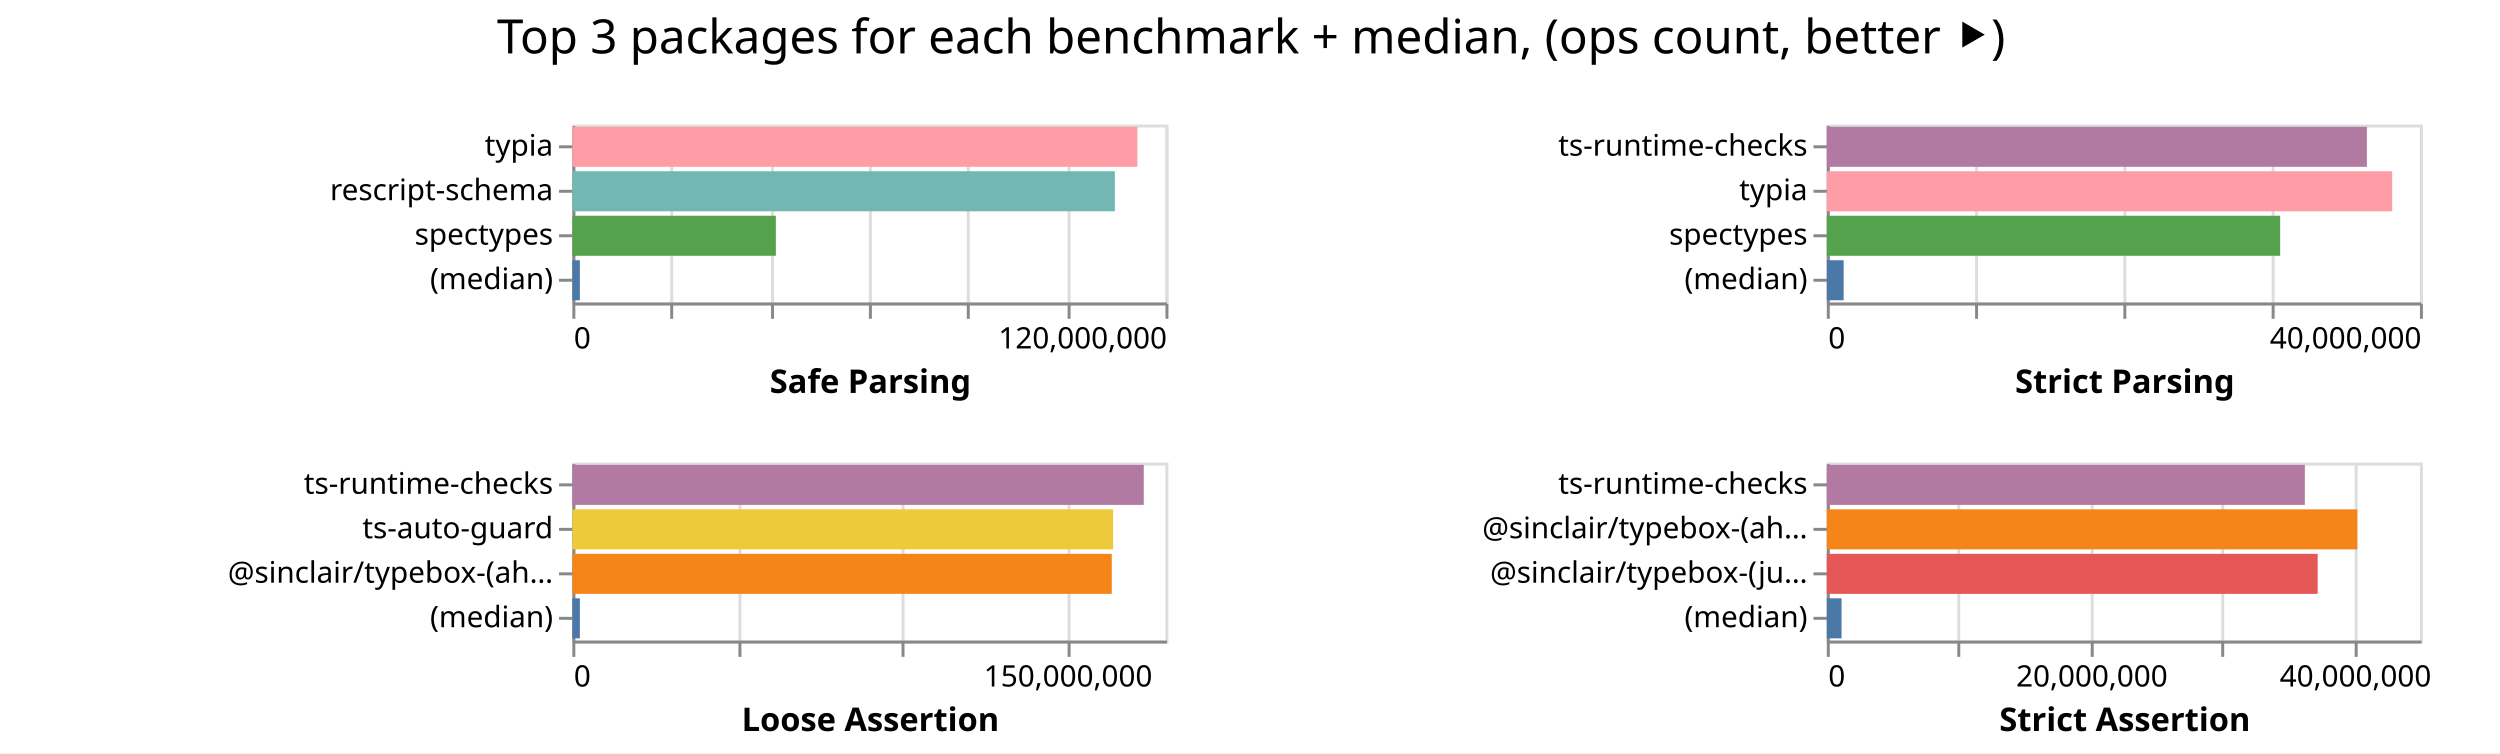
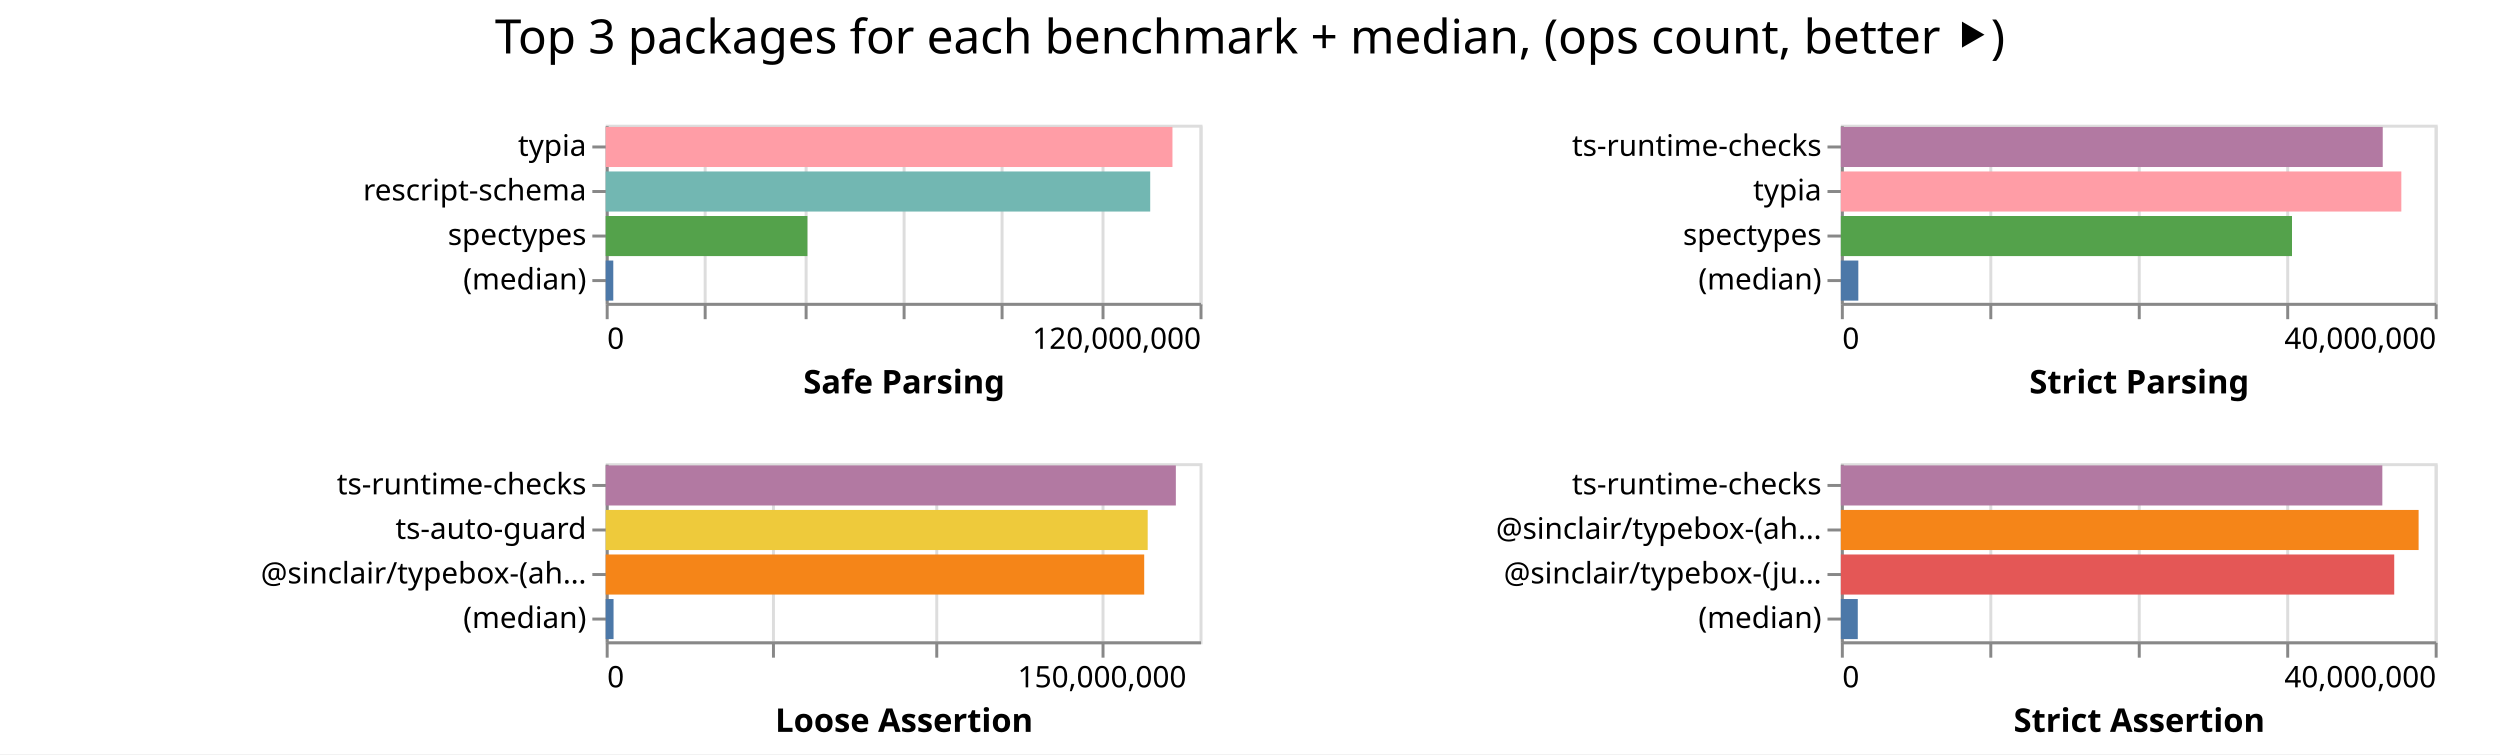
- <svg xmlns="http://www.w3.org/2000/svg" width="843" height="254" class="marks">
-   <path fill="#fff" d="M0 0h843v254H0z" />
+ <svg xmlns="http://www.w3.org/2000/svg" width="842" height="254" class="marks">
+   <path fill="#fff" d="M0 0h842v254H0z" />
  <g fill="none" stroke-miterlimit="10" aria-roledescription="group mark container" class="mark-group role-frame root">
-     <path d="M193 42" aria-hidden="true" class="background" />
+     <path d="M204 42" aria-hidden="true" class="background" />
    <g aria-roledescription="group mark container" class="mark-group role-scope child__Safe_Parsing_group">
-       <path stroke="#ddd" d="M193.5 42.5h200v60h-200Z" aria-hidden="true" class="background" />
+       <path stroke="#ddd" d="M204.5 42.5h200v60h-200Z" aria-hidden="true" class="background" />
      <g aria-hidden="true" class="mark-group role-axis">
-         <path d="M193.5 102.5" aria-hidden="true" class="background" pointer-events="none" />
+         <path d="M204.5 102.5" aria-hidden="true" class="background" pointer-events="none" />
        <g stroke="#ddd" class="mark-rule role-axis-grid" pointer-events="none">
-           <path d="M193.5 102.5v-60M226.5 102.5v-60M260.5 102.5v-60M293.5 102.5v-60M326.5 102.5v-60M360.5 102.5v-60M393.5 102.5v-60" />
+           <path d="M204.5 102.5v-60M237.5 102.5v-60M271.5 102.5v-60M304.5 102.5v-60M337.5 102.5v-60M371.5 102.5v-60M404.5 102.5v-60" />
        </g>
      </g>
      <g aria-label="X-axis titled 'Safe Parsing' for a linear scale with values from 0 to 120,000,000" aria-roledescription="axis" class="mark-group role-axis" pointer-events="none">
-         <path d="M193.5 102.5" aria-hidden="true" class="background" />
+         <path d="M204.5 102.5" aria-hidden="true" class="background" />
        <g stroke="#888" class="mark-rule role-axis-tick">
-           <path d="M193.5 102.5v5M226.5 102.5v5M260.5 102.5v5M293.5 102.5v5M326.5 102.5v5M360.5 102.5v5M393.5 102.5v5" />
+           <path d="M204.5 102.5v5M237.5 102.5v5M271.5 102.5v5M304.5 102.5v5M337.5 102.5v5M371.5 102.5v5M404.5 102.5v5" />
        </g>
        <g fill="#000" class="mark-text role-axis-label" font-family="sans-serif" font-size="10">
-           <text transform="translate(193.5 117.5)">0</text>
-           <text text-anchor="end" transform="translate(393.5 117.5)">120,000,000</text>
+           <text transform="translate(204.5 117.5)">0</text>
+           <text text-anchor="end" transform="translate(404.5 117.5)">120,000,000</text>
        </g>
-         <path stroke="#888" d="M193.5 102.5h200" class="mark-rule role-axis-domain" />
-         <text fill="#000" class="mark-text role-axis-title" font-family="sans-serif" font-size="11" font-weight="bold" text-anchor="middle" transform="translate(293.5 132.5)">Safe Parsing</text>
+         <path stroke="#888" d="M204.5 102.5h200" class="mark-rule role-axis-domain" />
+         <text fill="#000" class="mark-text role-axis-title" font-family="sans-serif" font-size="11" font-weight="bold" text-anchor="middle" transform="translate(304.5 132.5)">Safe Parsing</text>
      </g>
      <g aria-label="Y-axis for a discrete scale with 4 values: typia, rescript-schema, spectypes, (median)" aria-roledescription="axis" class="mark-group role-axis" pointer-events="none">
-         <path d="M193.5 42.5" aria-hidden="true" class="background" />
+         <path d="M204.5 42.5" aria-hidden="true" class="background" />
        <g stroke="#888" class="mark-rule role-axis-tick">
-           <path d="M193.5 49.5h-5M193.5 64.5h-5M193.5 79.5h-5M193.5 94.5h-5" />
+           <path d="M204.5 49.5h-5M204.5 64.5h-5M204.5 79.5h-5M204.5 94.5h-5" />
        </g>
        <g fill="#000" class="mark-text role-axis-label" font-family="sans-serif" font-size="10" text-anchor="end">
-           <text transform="translate(186.5 52.5)">typia</text>
-           <text transform="translate(186.5 67.5)">rescript-schema</text>
-           <text transform="translate(186.5 82.5)">spectypes</text>
-           <text transform="translate(186.5 97.5)">(median)</text>
+           <text transform="translate(197.5 52.5)">typia</text>
+           <text transform="translate(197.5 67.5)">rescript-schema</text>
+           <text transform="translate(197.5 82.5)">spectypes</text>
+           <text transform="translate(197.5 97.5)">(median)</text>
        </g>
-         <path stroke="#888" d="M193.5 42.5v60" class="mark-rule role-axis-domain" />
+         <path stroke="#888" d="M204.5 42.5v60" class="mark-rule role-axis-domain" />
      </g>
      <g aria-roledescription="rect mark container" class="mark-rect role-mark child__Safe_Parsing_marks">
-         <path fill="#ff9da6" d="M193 42.75h190.541v13.5H193Z" aria-label="Safe Parsing: 114324648; name: typia" aria-roledescription="bar" />
-         <path fill="#72b7b2" d="M193 57.75h182.928v13.5H193Z" aria-label="Safe Parsing: 109756724; name: rescript-schema" aria-roledescription="bar" />
-         <path fill="#54a24b" d="M193 72.75h68.618v13.5H193Z" aria-label="Safe Parsing: 41170646; name: spectypes" aria-roledescription="bar" />
-         <path fill="#4c78a8" d="M193 87.75h2.528v13.5H193Z" aria-label="Safe Parsing: 1516963.5; name: (median)" aria-roledescription="bar" />
+         <path fill="#ff9da6" d="M204 42.75h190.885v13.5H204Z" aria-label="Safe Parsing: 114530989; name: typia" aria-roledescription="bar" />
+         <path fill="#72b7b2" d="M204 57.75h183.388v13.5H204Z" aria-label="Safe Parsing: 110032578; name: rescript-schema" aria-roledescription="bar" />
+         <path fill="#54a24b" d="M204 72.75h67.94v13.5H204Z" aria-label="Safe Parsing: 40764500; name: spectypes" aria-roledescription="bar" />
+         <path fill="#4c78a8" d="M204 87.75h2.555v13.5H204Z" aria-label="Safe Parsing: 1532909; name: (median)" aria-roledescription="bar" />
      </g>
    </g>
    <g aria-roledescription="group mark container" class="mark-group role-scope child__Strict_Parsing_group">
-       <path stroke="#ddd" d="M616.5 42.5h200v60h-200Z" aria-hidden="true" class="background" />
+       <path stroke="#ddd" d="M620.5 42.5h200v60h-200Z" aria-hidden="true" class="background" />
      <g aria-hidden="true" class="mark-group role-axis">
-         <path d="M616.5 102.5" aria-hidden="true" class="background" pointer-events="none" />
+         <path d="M620.5 102.5" aria-hidden="true" class="background" pointer-events="none" />
        <g stroke="#ddd" class="mark-rule role-axis-grid" pointer-events="none">
-           <path d="M616.5 102.5v-60M666.5 102.5v-60M716.5 102.5v-60M766.5 102.5v-60M816.5 102.5v-60" />
+           <path d="M620.5 102.5v-60M670.5 102.5v-60M720.5 102.5v-60M770.5 102.5v-60M820.5 102.5v-60" />
        </g>
      </g>
      <g aria-label="X-axis titled 'Strict Parsing' for a linear scale with values from 0 to 40,000,000" aria-roledescription="axis" class="mark-group role-axis" pointer-events="none">
-         <path d="M616.5 102.5" aria-hidden="true" class="background" />
+         <path d="M620.5 102.5" aria-hidden="true" class="background" />
        <g stroke="#888" class="mark-rule role-axis-tick">
-           <path d="M616.5 102.5v5M666.5 102.5v5M716.5 102.5v5M766.5 102.5v5M816.5 102.5v5" />
+           <path d="M620.5 102.5v5M670.5 102.5v5M720.5 102.5v5M770.5 102.5v5M820.5 102.5v5" />
        </g>
        <g fill="#000" class="mark-text role-axis-label" font-family="sans-serif" font-size="10">
-           <text transform="translate(616.5 117.5)">0</text>
-           <text text-anchor="end" transform="translate(816.5 117.5)">40,000,000</text>
+           <text transform="translate(620.5 117.5)">0</text>
+           <text text-anchor="end" transform="translate(820.5 117.5)">40,000,000</text>
        </g>
-         <path stroke="#888" d="M616.5 102.5h200" class="mark-rule role-axis-domain" />
-         <text fill="#000" class="mark-text role-axis-title" font-family="sans-serif" font-size="11" font-weight="bold" text-anchor="middle" transform="translate(716.5 132.5)">Strict Parsing</text>
+         <path stroke="#888" d="M620.5 102.5h200" class="mark-rule role-axis-domain" />
+         <text fill="#000" class="mark-text role-axis-title" font-family="sans-serif" font-size="11" font-weight="bold" text-anchor="middle" transform="translate(720.5 132.5)">Strict Parsing</text>
      </g>
      <g aria-label="Y-axis for a discrete scale with 4 values: ts-runtime-checks, typia, spectypes, (median)" aria-roledescription="axis" class="mark-group role-axis" pointer-events="none">
-         <path d="M616.5 42.5" aria-hidden="true" class="background" />
+         <path d="M620.5 42.5" aria-hidden="true" class="background" />
        <g stroke="#888" class="mark-rule role-axis-tick">
-           <path d="M616.5 49.5h-5M616.5 64.5h-5M616.5 79.5h-5M616.5 94.5h-5" />
+           <path d="M620.5 49.5h-5M620.5 64.5h-5M620.5 79.5h-5M620.5 94.5h-5" />
        </g>
        <g fill="#000" class="mark-text role-axis-label" font-family="sans-serif" font-size="10" text-anchor="end">
-           <text transform="translate(609.5 52.5)">ts-runtime-checks</text>
-           <text transform="translate(609.5 67.5)">typia</text>
-           <text transform="translate(609.5 82.5)">spectypes</text>
-           <text transform="translate(609.5 97.5)">(median)</text>
+           <text transform="translate(613.5 52.5)">ts-runtime-checks</text>
+           <text transform="translate(613.5 67.5)">typia</text>
+           <text transform="translate(613.5 82.5)">spectypes</text>
+           <text transform="translate(613.5 97.5)">(median)</text>
        </g>
-         <path stroke="#888" d="M616.5 42.5v60" class="mark-rule role-axis-domain" />
+         <path stroke="#888" d="M620.5 42.5v60" class="mark-rule role-axis-domain" />
      </g>
      <g aria-roledescription="rect mark container" class="mark-rect role-mark child__Strict_Parsing_marks">
-         <path fill="#b279a2" d="M616 42.75h182.116v13.5H616Z" aria-label="Strict Parsing: 36423256; name: ts-runtime-checks" aria-roledescription="bar" />
-         <path fill="#ff9da6" d="M616 57.75h190.651v13.5H616Z" aria-label="Strict Parsing: 38130285; name: typia" aria-roledescription="bar" />
-         <path fill="#54a24b" d="M616 72.75h152.871v13.5H616Z" aria-label="Strict Parsing: 30574224; name: spectypes" aria-roledescription="bar" />
-         <path fill="#4c78a8" d="M616 87.75h5.684v13.5H616Z" aria-label="Strict Parsing: 1136886; name: (median)" aria-roledescription="bar" />
+         <path fill="#b279a2" d="M620 42.75h182.505v13.5H620Z" aria-label="Strict Parsing: 36501028; name: ts-runtime-checks" aria-roledescription="bar" />
+         <path fill="#ff9da6" d="M620 57.75h188.766v13.5H620Z" aria-label="Strict Parsing: 37753270; name: typia" aria-roledescription="bar" />
+         <path fill="#54a24b" d="M620 72.75h151.946v13.5H620Z" aria-label="Strict Parsing: 30389133; name: spectypes" aria-roledescription="bar" />
+         <path fill="#4c78a8" d="M620 87.75h5.883v13.5H620Z" aria-label="Strict Parsing: 1176681; name: (median)" aria-roledescription="bar" />
      </g>
    </g>
    <g aria-roledescription="group mark container" class="mark-group role-scope child__Loose_Assertion_group">
-       <path stroke="#ddd" d="M193.5 156.5h200v60h-200Z" aria-hidden="true" class="background" />
+       <path stroke="#ddd" d="M204.5 156.5h200v60h-200Z" aria-hidden="true" class="background" />
      <g aria-hidden="true" class="mark-group role-axis">
-         <path d="M193.5 216.5" aria-hidden="true" class="background" pointer-events="none" />
+         <path d="M204.5 216.5" aria-hidden="true" class="background" pointer-events="none" />
        <g stroke="#ddd" class="mark-rule role-axis-grid" pointer-events="none">
-           <path d="M193.5 216.5v-60M249.5 216.5v-60M304.5 216.5v-60M360.5 216.5v-60" />
+           <path d="M204.5 216.5v-60M260.5 216.5v-60M315.5 216.5v-60M371.5 216.5v-60" />
        </g>
      </g>
      <g aria-label="X-axis titled 'Loose Assertion' for a linear scale with values from 0 to 180,000,000" aria-roledescription="axis" class="mark-group role-axis" pointer-events="none">
-         <path d="M193.5 216.5" aria-hidden="true" class="background" />
+         <path d="M204.5 216.5" aria-hidden="true" class="background" />
        <g stroke="#888" class="mark-rule role-axis-tick">
-           <path d="M193.5 216.5v5M249.5 216.5v5M304.5 216.5v5M360.5 216.5v5" />
+           <path d="M204.5 216.5v5M260.5 216.5v5M315.5 216.5v5M371.5 216.5v5" />
        </g>
        <g fill="#000" class="mark-text role-axis-label" font-family="sans-serif" font-size="10">
-           <text transform="translate(193.5 231.5)">0</text>
-           <text text-anchor="middle" transform="translate(360.167 231.5)">150,000,000</text>
+           <text transform="translate(204.5 231.5)">0</text>
+           <text text-anchor="middle" transform="translate(371.167 231.5)">150,000,000</text>
        </g>
-         <path stroke="#888" d="M193.5 216.5h200" class="mark-rule role-axis-domain" />
-         <text fill="#000" class="mark-text role-axis-title" font-family="sans-serif" font-size="11" font-weight="bold" text-anchor="middle" transform="translate(293.5 246.5)">Loose Assertion</text>
+         <path stroke="#888" d="M204.5 216.5h200" class="mark-rule role-axis-domain" />
+         <text fill="#000" class="mark-text role-axis-title" font-family="sans-serif" font-size="11" font-weight="bold" text-anchor="middle" transform="translate(304.5 246.5)">Loose Assertion</text>
      </g>
      <g aria-label="Y-axis for a discrete scale with 4 values: ts-runtime-checks, ts-auto-guard, @sinclair/typebox-(ahead-of-time), (median)" aria-roledescription="axis" class="mark-group role-axis" pointer-events="none">
-         <path d="M193.5 156.5" aria-hidden="true" class="background" />
+         <path d="M204.5 156.5" aria-hidden="true" class="background" />
        <g stroke="#888" class="mark-rule role-axis-tick">
-           <path d="M193.5 163.5h-5M193.5 178.5h-5M193.5 193.5h-5M193.5 208.5h-5" />
+           <path d="M204.5 163.5h-5M204.5 178.5h-5M204.5 193.5h-5M204.5 208.5h-5" />
        </g>
        <g fill="#000" class="mark-text role-axis-label" font-family="sans-serif" font-size="10" text-anchor="end">
-           <text transform="translate(186.5 166.5)">ts-runtime-checks</text>
-           <text transform="translate(186.5 181.5)">ts-auto-guard</text>
-           <text transform="translate(186.5 196.5)">@sinclair/typebox-(ah…</text>
-           <text transform="translate(186.5 211.5)">(median)</text>
+           <text transform="translate(197.5 166.5)">ts-runtime-checks</text>
+           <text transform="translate(197.5 181.5)">ts-auto-guard</text>
+           <text transform="translate(197.5 196.5)">@sinclair/typebox-(ah…</text>
+           <text transform="translate(197.5 211.5)">(median)</text>
        </g>
-         <path stroke="#888" d="M193.5 156.5v60" class="mark-rule role-axis-domain" />
+         <path stroke="#888" d="M204.5 156.5v60" class="mark-rule role-axis-domain" />
      </g>
      <g aria-roledescription="rect mark container" class="mark-rect role-mark child__Loose_Assertion_marks">
-         <path fill="#b279a2" d="M193 156.75h192.676v13.5H193Z" aria-label="Loose Assertion: 173408792; name: ts-runtime-checks" aria-roledescription="bar" />
-         <path fill="#eeca3b" d="M193 171.75h182.346v13.5H193Z" aria-label="Loose Assertion: 164111622; name: ts-auto-guard" aria-roledescription="bar" />
-         <path fill="#f58518" d="M193 186.75h181.892v13.5H193Z" aria-label="Loose Assertion: 163702985; name: @sinclair/typebox-(ahead-of-time)" aria-roledescription="bar" />
-         <path fill="#4c78a8" d="M193 201.75h2.534v13.5H193Z" aria-label="Loose Assertion: 2280362; name: (median)" aria-roledescription="bar" />
+         <path fill="#b279a2" d="M204 156.75h192.026v13.5H204Z" aria-label="Loose Assertion: 172823384; name: ts-runtime-checks" aria-roledescription="bar" />
+         <path fill="#eeca3b" d="M204 171.75h182.546v13.5H204Z" aria-label="Loose Assertion: 164291014; name: ts-auto-guard" aria-roledescription="bar" />
+         <path fill="#f58518" d="M204 186.75h181.368v13.5H204Z" aria-label="Loose Assertion: 163231539; name: @sinclair/typebox-(ahead-of-time)" aria-roledescription="bar" />
+         <path fill="#4c78a8" d="M204 201.75h2.644v13.5H204Z" aria-label="Loose Assertion: 2379307; name: (median)" aria-roledescription="bar" />
      </g>
    </g>
    <g aria-roledescription="group mark container" class="mark-group role-scope child__Strict_Assertion_group">
-       <path stroke="#ddd" d="M616.5 156.5h200v60h-200Z" aria-hidden="true" class="background" />
+       <path stroke="#ddd" d="M620.5 156.5h200v60h-200Z" aria-hidden="true" class="background" />
      <g aria-hidden="true" class="mark-group role-axis">
-         <path d="M616.5 216.5" aria-hidden="true" class="background" pointer-events="none" />
+         <path d="M620.5 216.5" aria-hidden="true" class="background" pointer-events="none" />
        <g stroke="#ddd" class="mark-rule role-axis-grid" pointer-events="none">
-           <path d="M616.5 216.5v-60M660.5 216.5v-60M705.5 216.5v-60M749.5 216.5v-60M794.5 216.5v-60" />
+           <path d="M620.5 216.5v-60M670.5 216.5v-60M720.5 216.5v-60M770.5 216.5v-60M820.5 216.5v-60" />
        </g>
      </g>
-       <g aria-label="X-axis titled 'Strict Assertion' for a linear scale with values from 0 to 45,000,000" aria-roledescription="axis" class="mark-group role-axis" pointer-events="none">
-         <path d="M616.5 216.5" aria-hidden="true" class="background" />
+       <g aria-label="X-axis titled 'Strict Assertion' for a linear scale with values from 0 to 40,000,000" aria-roledescription="axis" class="mark-group role-axis" pointer-events="none">
+         <path d="M620.5 216.5" aria-hidden="true" class="background" />
        <g stroke="#888" class="mark-rule role-axis-tick">
-           <path d="M616.5 216.5v5M660.5 216.5v5M705.5 216.5v5M749.5 216.5v5M794.5 216.5v5" />
+           <path d="M620.5 216.5v5M670.5 216.5v5M720.5 216.5v5M770.5 216.5v5M820.5 216.5v5" />
        </g>
        <g fill="#000" class="mark-text role-axis-label" font-family="sans-serif" font-size="10">
-           <text transform="translate(616.5 231.5)">0</text>
-           <text text-anchor="middle" transform="translate(705.389 231.5)">20,000,000</text>
-           <text text-anchor="middle" transform="translate(794.278 231.5)">40,000,000</text>
+           <text transform="translate(620.5 231.5)">0</text>
+           <text text-anchor="end" transform="translate(820.5 231.5)">40,000,000</text>
        </g>
-         <path stroke="#888" d="M616.5 216.5h200" class="mark-rule role-axis-domain" />
-         <text fill="#000" class="mark-text role-axis-title" font-family="sans-serif" font-size="11" font-weight="bold" text-anchor="middle" transform="translate(716.5 246.5)">Strict Assertion</text>
+         <path stroke="#888" d="M620.5 216.5h200" class="mark-rule role-axis-domain" />
+         <text fill="#000" class="mark-text role-axis-title" font-family="sans-serif" font-size="11" font-weight="bold" text-anchor="middle" transform="translate(720.5 246.5)">Strict Assertion</text>
      </g>
      <g aria-label="Y-axis for a discrete scale with 4 values: ts-runtime-checks, @sinclair/typebox-(ahead-of-time), @sinclair/typebox-(just-in-time), (median)" aria-roledescription="axis" class="mark-group role-axis" pointer-events="none">
-         <path d="M616.5 156.5" aria-hidden="true" class="background" />
+         <path d="M620.5 156.5" aria-hidden="true" class="background" />
        <g stroke="#888" class="mark-rule role-axis-tick">
-           <path d="M616.5 163.5h-5M616.5 178.5h-5M616.5 193.5h-5M616.5 208.5h-5" />
+           <path d="M620.5 163.5h-5M620.5 178.5h-5M620.5 193.5h-5M620.5 208.5h-5" />
        </g>
        <g fill="#000" class="mark-text role-axis-label" font-family="sans-serif" font-size="10" text-anchor="end">
-           <text transform="translate(609.5 166.5)">ts-runtime-checks</text>
-           <text transform="translate(609.5 181.5)">@sinclair/typebox-(ah…</text>
-           <text transform="translate(609.5 196.5)">@sinclair/typebox-(ju…</text>
-           <text transform="translate(609.5 211.5)">(median)</text>
+           <text transform="translate(613.5 166.5)">ts-runtime-checks</text>
+           <text transform="translate(613.5 181.5)">@sinclair/typebox-(ah…</text>
+           <text transform="translate(613.5 196.5)">@sinclair/typebox-(ju…</text>
+           <text transform="translate(613.5 211.5)">(median)</text>
        </g>
-         <path stroke="#888" d="M616.5 156.5v60" class="mark-rule role-axis-domain" />
+         <path stroke="#888" d="M620.5 156.5v60" class="mark-rule role-axis-domain" />
      </g>
      <g aria-roledescription="rect mark container" class="mark-rect role-mark child__Strict_Assertion_marks">
-         <path fill="#b279a2" d="M616 156.75h161.194v13.5H616Z" aria-label="Strict Assertion: 36268586; name: ts-runtime-checks" aria-roledescription="bar" />
-         <path fill="#f58518" d="M616 171.75h178.882v13.5H616Z" aria-label="Strict Assertion: 40248525; name: @sinclair/typebox-(ahead-of-time)" aria-roledescription="bar" />
-         <path fill="#e45756" d="M616 186.75h165.523v13.5H616Z" aria-label="Strict Assertion: 37242690; name: @sinclair/typebox-(just-in-time)" aria-roledescription="bar" />
-         <path fill="#4c78a8" d="M616 201.75h4.968v13.5H616Z" aria-label="Strict Assertion: 1117880; name: (median)" aria-roledescription="bar" />
+         <path fill="#b279a2" d="M620 156.75h182.37v13.5H620Z" aria-label="Strict Assertion: 36474018; name: ts-runtime-checks" aria-roledescription="bar" />
+         <path fill="#f58518" d="M620 171.75h194.589v13.5H620Z" aria-label="Strict Assertion: 38917711; name: @sinclair/typebox-(ahead-of-time)" aria-roledescription="bar" />
+         <path fill="#e45756" d="M620 186.75h186.377v13.5H620Z" aria-label="Strict Assertion: 37275390; name: @sinclair/typebox-(just-in-time)" aria-roledescription="bar" />
+         <path fill="#4c78a8" d="M620 201.75h5.7v13.5H620Z" aria-label="Strict Assertion: 1140101; name: (median)" aria-roledescription="bar" />
      </g>
    </g>
    <g class="mark-group role-title">
-       <path d="M421.889 5" aria-hidden="true" class="background" pointer-events="none" />
-       <text fill="#000" aria-label="Title text 'Top 3 packages for each benchmark + median, (ops count, better ⯈)'" aria-roledescription="title" class="mark-text role-title-text" font-family="sans-serif" font-size="16" pointer-events="none" text-anchor="middle" transform="translate(421.889 18)">Top 3 packages for each benchmark + median, (ops count, better ⯈)</text>
+       <path d="M421 5" aria-hidden="true" class="background" pointer-events="none" />
+       <text fill="#000" aria-label="Title text 'Top 3 packages for each benchmark + median, (ops count, better ⯈)'" aria-roledescription="title" class="mark-text role-title-text" font-family="sans-serif" font-size="16" pointer-events="none" text-anchor="middle" transform="translate(421 18)">Top 3 packages for each benchmark + median, (ops count, better ⯈)</text>
    </g>
  </g>
</svg>
